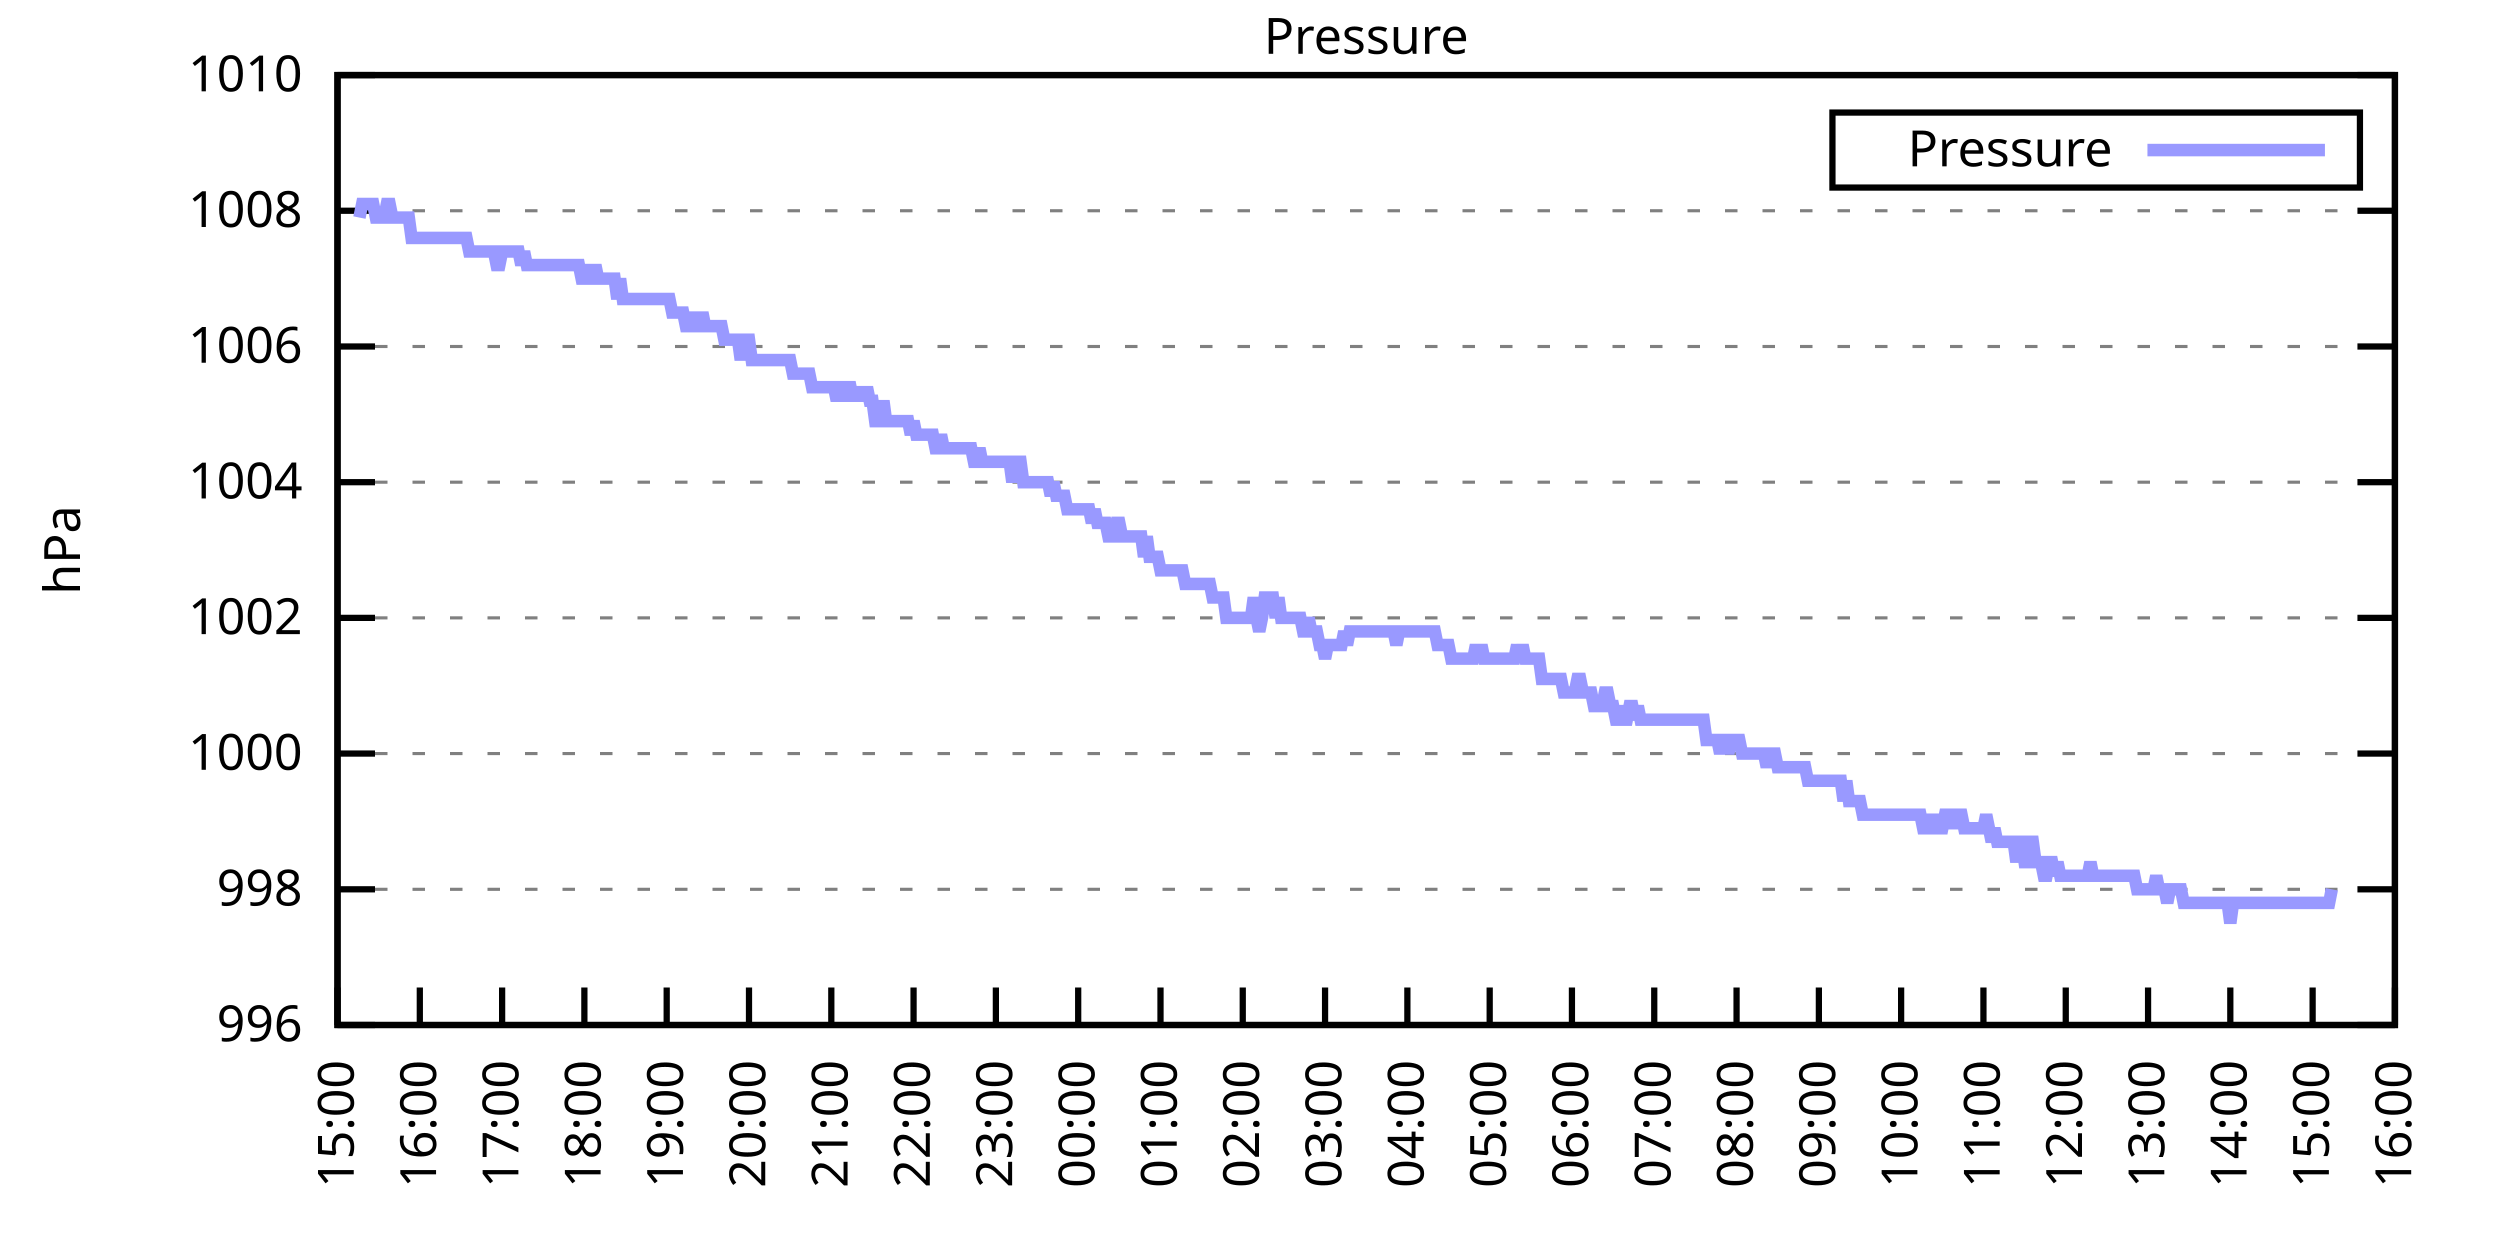
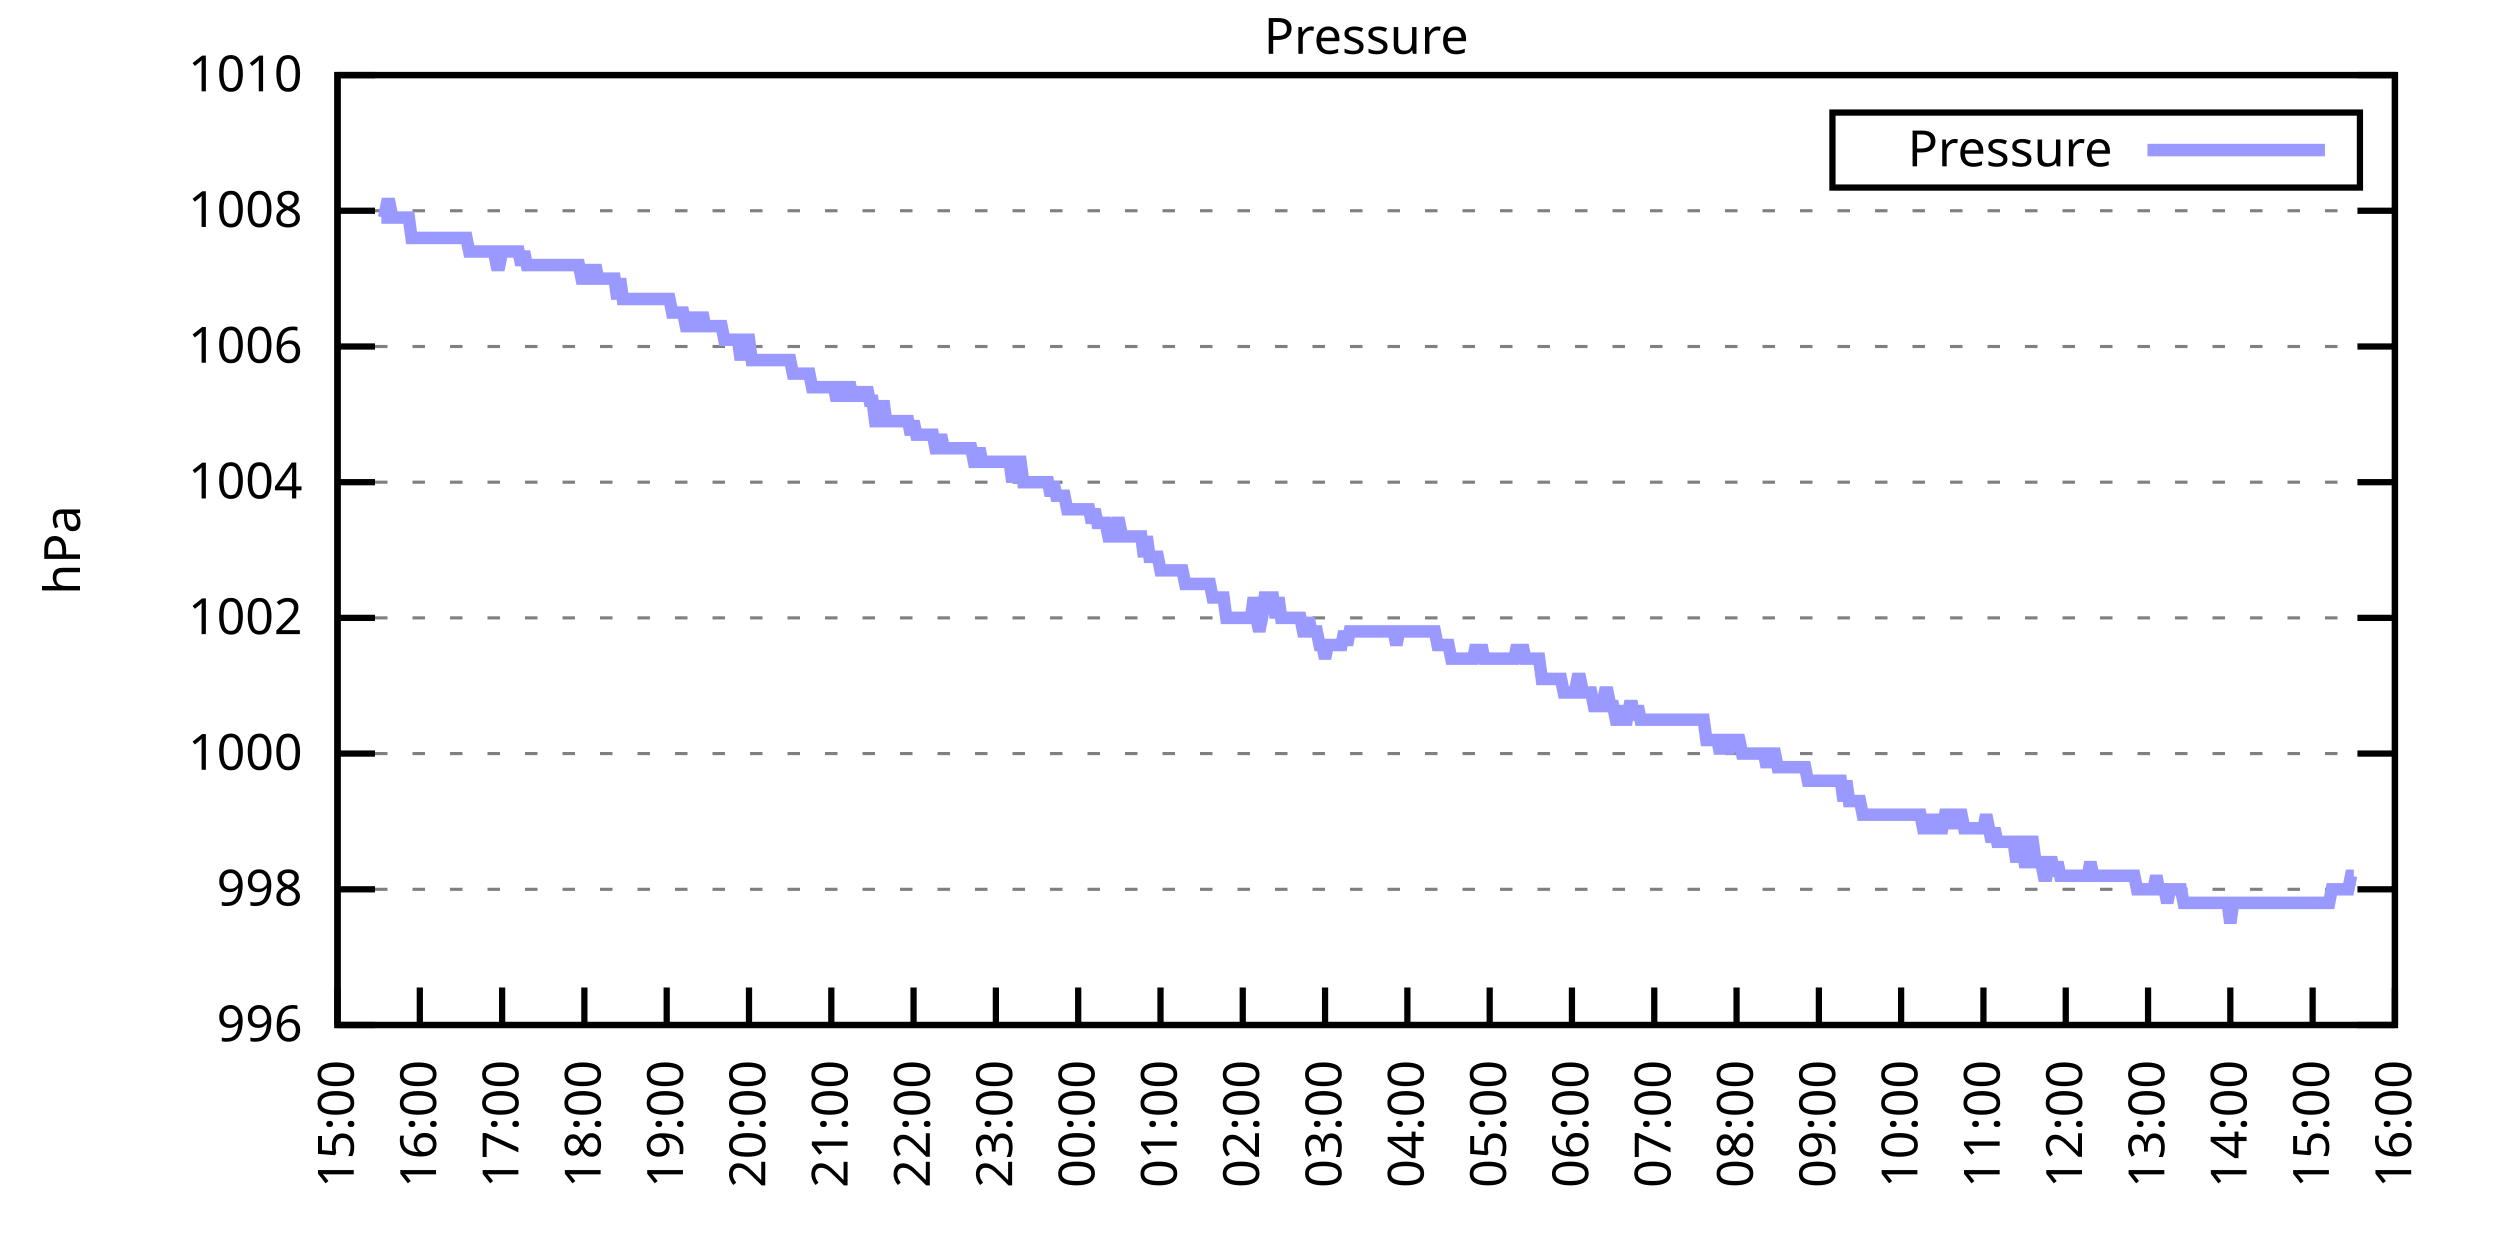
<svg xmlns="http://www.w3.org/2000/svg" xmlns:xlink="http://www.w3.org/1999/xlink" width="400" height="200" viewBox="0 0 400 200">
  <g id="gnuplot_canvas">
    <rect x="0" y="0" width="400" height="200" fill="none" />
    <defs>
      <circle id="gpDot" r="0.5" stroke-width="0.5" stroke="currentColor" />
      <path id="gpPt0" stroke-width="0.333" stroke="currentColor" d="M-1,0 h2 M0,-1 v2" />
      <path id="gpPt1" stroke-width="0.333" stroke="currentColor" d="M-1,-1 L1,1 M1,-1 L-1,1" />
      <path id="gpPt2" stroke-width="0.333" stroke="currentColor" d="M-1,0 L1,0 M0,-1 L0,1 M-1,-1 L1,1 M-1,1 L1,-1" />
      <rect id="gpPt3" stroke-width="0.333" stroke="currentColor" x="-1" y="-1" width="2" height="2" />
      <rect id="gpPt4" stroke-width="0.333" stroke="currentColor" fill="currentColor" x="-1" y="-1" width="2" height="2" />
      <circle id="gpPt5" stroke-width="0.333" stroke="currentColor" cx="0" cy="0" r="1" />
      <use xlink:href="#gpPt5" id="gpPt6" fill="currentColor" stroke="none" />
      <path id="gpPt7" stroke-width="0.333" stroke="currentColor" d="M0,-1.33 L-1.33,0.67 L1.33,0.67 z" />
      <use xlink:href="#gpPt7" id="gpPt8" fill="currentColor" stroke="none" />
      <use xlink:href="#gpPt7" id="gpPt9" stroke="currentColor" transform="rotate(180)" />
      <use xlink:href="#gpPt9" id="gpPt10" fill="currentColor" stroke="none" />
      <use xlink:href="#gpPt3" id="gpPt11" stroke="currentColor" transform="rotate(45)" />
      <use xlink:href="#gpPt11" id="gpPt12" fill="currentColor" stroke="none" />
      <path id="gpPt13" stroke-width="0.333" stroke="currentColor" d="M0,1.330 L1.265,0.411 L0.782,-1.067 L-0.782,-1.076 L-1.265,0.411 z" />
      <use xlink:href="#gpPt13" id="gpPt14" fill="currentColor" stroke="none" />
      <filter id="textbox" filterUnits="objectBoundingBox" x="0" y="0" height="1" width="1">
        <feFlood flood-color="white" flood-opacity="1" result="bgnd" />
        <feComposite in="SourceGraphic" in2="bgnd" operator="atop" />
      </filter>
      <filter id="greybox" filterUnits="objectBoundingBox" x="0" y="0" height="1" width="1">
        <feFlood flood-color="lightgrey" flood-opacity="1" result="grey" />
        <feComposite in="SourceGraphic" in2="grey" operator="atop" />
      </filter>
    </defs>
    <g fill="none" color="white" stroke="currentColor" stroke-width="1.00" stroke-linecap="butt" stroke-linejoin="miter">
</g>
    <g fill="none" color="black" stroke="currentColor" stroke-width="1.00" stroke-linecap="butt" stroke-linejoin="miter">
      <g stroke="none" shape-rendering="crispEdges">
        <polygon fill="rgb(255, 255, 255)" points="54.00,164.00 383.18,164.00 383.18,12.02 54.00,12.02 " />
      </g>
    </g>
    <g fill="none" color="black" stroke="currentColor" stroke-width="1.00" stroke-linecap="butt" stroke-linejoin="miter">
</g>
    <g fill="none" color="black" stroke="black" stroke-width="0.50" stroke-linecap="butt" stroke-linejoin="miter">
</g>
    <g fill="none" color="gray" stroke="currentColor" stroke-width="0.50" stroke-linecap="butt" stroke-linejoin="miter">
      <path stroke="gray" stroke-dasharray="2,4" class="gridline" d="M54.00,164.00 L383.19,164.00  " />
    </g>
    <g fill="none" color="gray" stroke="gray" stroke-width="1.00" stroke-linecap="butt" stroke-linejoin="miter">
</g>
    <g fill="none" color="black" stroke="currentColor" stroke-width="1.00" stroke-linecap="butt" stroke-linejoin="miter">
      <path stroke="black" d="M54.00,164.00 L60.00,164.00 M383.19,164.00 L377.19,164.00  " />
      <g transform="translate(48.40,166.60)" stroke="none" fill="black" font-family="Sans" font-size="8.00" text-anchor="end">
        <text>
          <tspan font-family="Sans"> 996</tspan>
        </text>
      </g>
    </g>
    <g fill="none" color="black" stroke="currentColor" stroke-width="1.00" stroke-linecap="butt" stroke-linejoin="miter">
</g>
    <g fill="none" color="black" stroke="black" stroke-width="0.50" stroke-linecap="butt" stroke-linejoin="miter">
</g>
    <g fill="none" color="gray" stroke="currentColor" stroke-width="0.50" stroke-linecap="butt" stroke-linejoin="miter">
      <path stroke="gray" stroke-dasharray="2,4" class="gridline" d="M54.00,142.29 L383.19,142.29  " />
    </g>
    <g fill="none" color="gray" stroke="gray" stroke-width="1.00" stroke-linecap="butt" stroke-linejoin="miter">
</g>
    <g fill="none" color="black" stroke="currentColor" stroke-width="1.00" stroke-linecap="butt" stroke-linejoin="miter">
      <path stroke="black" d="M54.00,142.29 L60.00,142.29 M383.19,142.29 L377.19,142.29  " />
      <g transform="translate(48.40,144.89)" stroke="none" fill="black" font-family="Sans" font-size="8.00" text-anchor="end">
        <text>
          <tspan font-family="Sans"> 998</tspan>
        </text>
      </g>
    </g>
    <g fill="none" color="black" stroke="currentColor" stroke-width="1.00" stroke-linecap="butt" stroke-linejoin="miter">
</g>
    <g fill="none" color="black" stroke="black" stroke-width="0.50" stroke-linecap="butt" stroke-linejoin="miter">
</g>
    <g fill="none" color="gray" stroke="currentColor" stroke-width="0.50" stroke-linecap="butt" stroke-linejoin="miter">
      <path stroke="gray" stroke-dasharray="2,4" class="gridline" d="M54.00,120.57 L383.19,120.57  " />
    </g>
    <g fill="none" color="gray" stroke="gray" stroke-width="1.00" stroke-linecap="butt" stroke-linejoin="miter">
</g>
    <g fill="none" color="black" stroke="currentColor" stroke-width="1.00" stroke-linecap="butt" stroke-linejoin="miter">
      <path stroke="black" d="M54.00,120.57 L60.00,120.57 M383.19,120.57 L377.19,120.57  " />
      <g transform="translate(48.40,123.17)" stroke="none" fill="black" font-family="Sans" font-size="8.00" text-anchor="end">
        <text>
          <tspan font-family="Sans"> 1000</tspan>
        </text>
      </g>
    </g>
    <g fill="none" color="black" stroke="currentColor" stroke-width="1.00" stroke-linecap="butt" stroke-linejoin="miter">
</g>
    <g fill="none" color="black" stroke="black" stroke-width="0.50" stroke-linecap="butt" stroke-linejoin="miter">
</g>
    <g fill="none" color="gray" stroke="currentColor" stroke-width="0.50" stroke-linecap="butt" stroke-linejoin="miter">
      <path stroke="gray" stroke-dasharray="2,4" class="gridline" d="M54.00,98.86 L383.19,98.86  " />
    </g>
    <g fill="none" color="gray" stroke="gray" stroke-width="1.00" stroke-linecap="butt" stroke-linejoin="miter">
</g>
    <g fill="none" color="black" stroke="currentColor" stroke-width="1.00" stroke-linecap="butt" stroke-linejoin="miter">
      <path stroke="black" d="M54.00,98.86 L60.00,98.86 M383.19,98.86 L377.19,98.86  " />
      <g transform="translate(48.40,101.46)" stroke="none" fill="black" font-family="Sans" font-size="8.00" text-anchor="end">
        <text>
          <tspan font-family="Sans"> 1002</tspan>
        </text>
      </g>
    </g>
    <g fill="none" color="black" stroke="currentColor" stroke-width="1.00" stroke-linecap="butt" stroke-linejoin="miter">
</g>
    <g fill="none" color="black" stroke="black" stroke-width="0.50" stroke-linecap="butt" stroke-linejoin="miter">
</g>
    <g fill="none" color="gray" stroke="currentColor" stroke-width="0.50" stroke-linecap="butt" stroke-linejoin="miter">
      <path stroke="gray" stroke-dasharray="2,4" class="gridline" d="M54.00,77.15 L383.19,77.15  " />
    </g>
    <g fill="none" color="gray" stroke="gray" stroke-width="1.00" stroke-linecap="butt" stroke-linejoin="miter">
</g>
    <g fill="none" color="black" stroke="currentColor" stroke-width="1.00" stroke-linecap="butt" stroke-linejoin="miter">
      <path stroke="black" d="M54.00,77.15 L60.00,77.15 M383.19,77.15 L377.19,77.15  " />
      <g transform="translate(48.40,79.75)" stroke="none" fill="black" font-family="Sans" font-size="8.00" text-anchor="end">
        <text>
          <tspan font-family="Sans"> 1004</tspan>
        </text>
      </g>
    </g>
    <g fill="none" color="black" stroke="currentColor" stroke-width="1.00" stroke-linecap="butt" stroke-linejoin="miter">
</g>
    <g fill="none" color="black" stroke="black" stroke-width="0.50" stroke-linecap="butt" stroke-linejoin="miter">
</g>
    <g fill="none" color="gray" stroke="currentColor" stroke-width="0.50" stroke-linecap="butt" stroke-linejoin="miter">
      <path stroke="gray" stroke-dasharray="2,4" class="gridline" d="M54.00,55.44 L383.19,55.44  " />
    </g>
    <g fill="none" color="gray" stroke="gray" stroke-width="1.00" stroke-linecap="butt" stroke-linejoin="miter">
</g>
    <g fill="none" color="black" stroke="currentColor" stroke-width="1.00" stroke-linecap="butt" stroke-linejoin="miter">
      <path stroke="black" d="M54.00,55.44 L60.00,55.44 M383.19,55.44 L377.19,55.44  " />
      <g transform="translate(48.40,58.04)" stroke="none" fill="black" font-family="Sans" font-size="8.00" text-anchor="end">
        <text>
          <tspan font-family="Sans"> 1006</tspan>
        </text>
      </g>
    </g>
    <g fill="none" color="black" stroke="currentColor" stroke-width="1.00" stroke-linecap="butt" stroke-linejoin="miter">
</g>
    <g fill="none" color="black" stroke="black" stroke-width="0.50" stroke-linecap="butt" stroke-linejoin="miter">
</g>
    <g fill="none" color="gray" stroke="currentColor" stroke-width="0.50" stroke-linecap="butt" stroke-linejoin="miter">
      <path stroke="gray" stroke-dasharray="2,4" class="gridline" d="M54.00,33.72 L383.19,33.72  " />
    </g>
    <g fill="none" color="gray" stroke="gray" stroke-width="1.00" stroke-linecap="butt" stroke-linejoin="miter">
</g>
    <g fill="none" color="black" stroke="currentColor" stroke-width="1.00" stroke-linecap="butt" stroke-linejoin="miter">
      <path stroke="black" d="M54.00,33.72 L60.00,33.72 M383.19,33.72 L377.19,33.72  " />
      <g transform="translate(48.40,36.32)" stroke="none" fill="black" font-family="Sans" font-size="8.00" text-anchor="end">
        <text>
          <tspan font-family="Sans"> 1008</tspan>
        </text>
      </g>
    </g>
    <g fill="none" color="black" stroke="currentColor" stroke-width="1.00" stroke-linecap="butt" stroke-linejoin="miter">
</g>
    <g fill="none" color="black" stroke="black" stroke-width="0.50" stroke-linecap="butt" stroke-linejoin="miter">
</g>
    <g fill="none" color="gray" stroke="currentColor" stroke-width="0.50" stroke-linecap="butt" stroke-linejoin="miter">
      <path stroke="gray" stroke-dasharray="2,4" class="gridline" d="M54.00,12.01 L383.19,12.01  " />
    </g>
    <g fill="none" color="gray" stroke="gray" stroke-width="1.00" stroke-linecap="butt" stroke-linejoin="miter">
</g>
    <g fill="none" color="black" stroke="currentColor" stroke-width="1.00" stroke-linecap="butt" stroke-linejoin="miter">
      <path stroke="black" d="M54.00,12.01 L60.00,12.01 M383.19,12.01 L377.19,12.01  " />
      <g transform="translate(48.40,14.61)" stroke="none" fill="black" font-family="Sans" font-size="8.00" text-anchor="end">
        <text>
          <tspan font-family="Sans"> 1010</tspan>
        </text>
      </g>
    </g>
    <g fill="none" color="black" stroke="currentColor" stroke-width="1.00" stroke-linecap="butt" stroke-linejoin="miter">
      <path stroke="black" d="M54.00,164.00 L54.00,158.00  " />
      <g transform="translate(56.60,169.60) rotate(270.00)" stroke="none" fill="black" font-family="Sans" font-size="8.00" text-anchor="end">
        <text>
          <tspan font-family="Sans">15:00</tspan>
        </text>
      </g>
    </g>
    <g fill="none" color="black" stroke="currentColor" stroke-width="1.00" stroke-linecap="butt" stroke-linejoin="miter">
      <path stroke="black" d="M67.17,164.00 L67.17,158.00  " />
      <g transform="translate(69.77,169.60) rotate(270.00)" stroke="none" fill="black" font-family="Sans" font-size="8.00" text-anchor="end">
        <text>
          <tspan font-family="Sans">16:00</tspan>
        </text>
      </g>
    </g>
    <g fill="none" color="black" stroke="currentColor" stroke-width="1.00" stroke-linecap="butt" stroke-linejoin="miter">
      <path stroke="black" d="M80.34,164.00 L80.34,158.00  " />
      <g transform="translate(82.94,169.60) rotate(270.00)" stroke="none" fill="black" font-family="Sans" font-size="8.00" text-anchor="end">
        <text>
          <tspan font-family="Sans">17:00</tspan>
        </text>
      </g>
    </g>
    <g fill="none" color="black" stroke="currentColor" stroke-width="1.00" stroke-linecap="butt" stroke-linejoin="miter">
      <path stroke="black" d="M93.50,164.00 L93.50,158.00  " />
      <g transform="translate(96.10,169.60) rotate(270.00)" stroke="none" fill="black" font-family="Sans" font-size="8.00" text-anchor="end">
        <text>
          <tspan font-family="Sans">18:00</tspan>
        </text>
      </g>
    </g>
    <g fill="none" color="black" stroke="currentColor" stroke-width="1.00" stroke-linecap="butt" stroke-linejoin="miter">
      <path stroke="black" d="M106.67,164.00 L106.67,158.00  " />
      <g transform="translate(109.27,169.60) rotate(270.00)" stroke="none" fill="black" font-family="Sans" font-size="8.00" text-anchor="end">
        <text>
          <tspan font-family="Sans">19:00</tspan>
        </text>
      </g>
    </g>
    <g fill="none" color="black" stroke="currentColor" stroke-width="1.00" stroke-linecap="butt" stroke-linejoin="miter">
      <path stroke="black" d="M119.84,164.00 L119.84,158.00  " />
      <g transform="translate(122.44,169.60) rotate(270.00)" stroke="none" fill="black" font-family="Sans" font-size="8.00" text-anchor="end">
        <text>
          <tspan font-family="Sans">20:00</tspan>
        </text>
      </g>
    </g>
    <g fill="none" color="black" stroke="currentColor" stroke-width="1.00" stroke-linecap="butt" stroke-linejoin="miter">
      <path stroke="black" d="M133.01,164.00 L133.01,158.00  " />
      <g transform="translate(135.61,169.60) rotate(270.00)" stroke="none" fill="black" font-family="Sans" font-size="8.00" text-anchor="end">
        <text>
          <tspan font-family="Sans">21:00</tspan>
        </text>
      </g>
    </g>
    <g fill="none" color="black" stroke="currentColor" stroke-width="1.00" stroke-linecap="butt" stroke-linejoin="miter">
      <path stroke="black" d="M146.17,164.00 L146.17,158.00  " />
      <g transform="translate(148.77,169.60) rotate(270.00)" stroke="none" fill="black" font-family="Sans" font-size="8.00" text-anchor="end">
        <text>
          <tspan font-family="Sans">22:00</tspan>
        </text>
      </g>
    </g>
    <g fill="none" color="black" stroke="currentColor" stroke-width="1.00" stroke-linecap="butt" stroke-linejoin="miter">
      <path stroke="black" d="M159.34,164.00 L159.34,158.00  " />
      <g transform="translate(161.94,169.60) rotate(270.00)" stroke="none" fill="black" font-family="Sans" font-size="8.00" text-anchor="end">
        <text>
          <tspan font-family="Sans">23:00</tspan>
        </text>
      </g>
    </g>
    <g fill="none" color="black" stroke="currentColor" stroke-width="1.00" stroke-linecap="butt" stroke-linejoin="miter">
      <path stroke="black" d="M172.51,164.00 L172.51,158.00  " />
      <g transform="translate(175.11,169.60) rotate(270.00)" stroke="none" fill="black" font-family="Sans" font-size="8.00" text-anchor="end">
        <text>
          <tspan font-family="Sans">00:00</tspan>
        </text>
      </g>
    </g>
    <g fill="none" color="black" stroke="currentColor" stroke-width="1.00" stroke-linecap="butt" stroke-linejoin="miter">
      <path stroke="black" d="M185.68,164.00 L185.68,158.00  " />
      <g transform="translate(188.28,169.60) rotate(270.00)" stroke="none" fill="black" font-family="Sans" font-size="8.00" text-anchor="end">
        <text>
          <tspan font-family="Sans">01:00</tspan>
        </text>
      </g>
    </g>
    <g fill="none" color="black" stroke="currentColor" stroke-width="1.00" stroke-linecap="butt" stroke-linejoin="miter">
      <path stroke="black" d="M198.84,164.00 L198.84,158.00  " />
      <g transform="translate(201.44,169.60) rotate(270.00)" stroke="none" fill="black" font-family="Sans" font-size="8.00" text-anchor="end">
        <text>
          <tspan font-family="Sans">02:00</tspan>
        </text>
      </g>
    </g>
    <g fill="none" color="black" stroke="currentColor" stroke-width="1.00" stroke-linecap="butt" stroke-linejoin="miter">
      <path stroke="black" d="M212.01,164.00 L212.01,158.00  " />
      <g transform="translate(214.61,169.60) rotate(270.00)" stroke="none" fill="black" font-family="Sans" font-size="8.00" text-anchor="end">
        <text>
          <tspan font-family="Sans">03:00</tspan>
        </text>
      </g>
    </g>
    <g fill="none" color="black" stroke="currentColor" stroke-width="1.00" stroke-linecap="butt" stroke-linejoin="miter">
      <path stroke="black" d="M225.18,164.00 L225.18,158.00  " />
      <g transform="translate(227.78,169.60) rotate(270.00)" stroke="none" fill="black" font-family="Sans" font-size="8.00" text-anchor="end">
        <text>
          <tspan font-family="Sans">04:00</tspan>
        </text>
      </g>
    </g>
    <g fill="none" color="black" stroke="currentColor" stroke-width="1.00" stroke-linecap="butt" stroke-linejoin="miter">
      <path stroke="black" d="M238.35,164.00 L238.35,158.00  " />
      <g transform="translate(240.95,169.60) rotate(270.00)" stroke="none" fill="black" font-family="Sans" font-size="8.00" text-anchor="end">
        <text>
          <tspan font-family="Sans">05:00</tspan>
        </text>
      </g>
    </g>
    <g fill="none" color="black" stroke="currentColor" stroke-width="1.00" stroke-linecap="butt" stroke-linejoin="miter">
      <path stroke="black" d="M251.51,164.00 L251.51,158.00  " />
      <g transform="translate(254.11,169.60) rotate(270.00)" stroke="none" fill="black" font-family="Sans" font-size="8.00" text-anchor="end">
        <text>
          <tspan font-family="Sans">06:00</tspan>
        </text>
      </g>
    </g>
    <g fill="none" color="black" stroke="currentColor" stroke-width="1.00" stroke-linecap="butt" stroke-linejoin="miter">
      <path stroke="black" d="M264.68,164.00 L264.68,158.00  " />
      <g transform="translate(267.28,169.60) rotate(270.00)" stroke="none" fill="black" font-family="Sans" font-size="8.00" text-anchor="end">
        <text>
          <tspan font-family="Sans">07:00</tspan>
        </text>
      </g>
    </g>
    <g fill="none" color="black" stroke="currentColor" stroke-width="1.00" stroke-linecap="butt" stroke-linejoin="miter">
      <path stroke="black" d="M277.85,164.00 L277.85,158.00  " />
      <g transform="translate(280.45,169.60) rotate(270.00)" stroke="none" fill="black" font-family="Sans" font-size="8.00" text-anchor="end">
        <text>
          <tspan font-family="Sans">08:00</tspan>
        </text>
      </g>
    </g>
    <g fill="none" color="black" stroke="currentColor" stroke-width="1.00" stroke-linecap="butt" stroke-linejoin="miter">
      <path stroke="black" d="M291.02,164.00 L291.02,158.00  " />
      <g transform="translate(293.62,169.60) rotate(270.00)" stroke="none" fill="black" font-family="Sans" font-size="8.00" text-anchor="end">
        <text>
          <tspan font-family="Sans">09:00</tspan>
        </text>
      </g>
    </g>
    <g fill="none" color="black" stroke="currentColor" stroke-width="1.00" stroke-linecap="butt" stroke-linejoin="miter">
      <path stroke="black" d="M304.18,164.00 L304.18,158.00  " />
      <g transform="translate(306.78,169.60) rotate(270.00)" stroke="none" fill="black" font-family="Sans" font-size="8.00" text-anchor="end">
        <text>
          <tspan font-family="Sans">10:00</tspan>
        </text>
      </g>
    </g>
    <g fill="none" color="black" stroke="currentColor" stroke-width="1.00" stroke-linecap="butt" stroke-linejoin="miter">
      <path stroke="black" d="M317.35,164.00 L317.35,158.00  " />
      <g transform="translate(319.95,169.60) rotate(270.00)" stroke="none" fill="black" font-family="Sans" font-size="8.00" text-anchor="end">
        <text>
          <tspan font-family="Sans">11:00</tspan>
        </text>
      </g>
    </g>
    <g fill="none" color="black" stroke="currentColor" stroke-width="1.00" stroke-linecap="butt" stroke-linejoin="miter">
      <path stroke="black" d="M330.52,164.00 L330.52,158.00  " />
      <g transform="translate(333.12,169.60) rotate(270.00)" stroke="none" fill="black" font-family="Sans" font-size="8.00" text-anchor="end">
        <text>
          <tspan font-family="Sans">12:00</tspan>
        </text>
      </g>
    </g>
    <g fill="none" color="black" stroke="currentColor" stroke-width="1.00" stroke-linecap="butt" stroke-linejoin="miter">
      <path stroke="black" d="M343.69,164.00 L343.69,158.00  " />
      <g transform="translate(346.29,169.60) rotate(270.00)" stroke="none" fill="black" font-family="Sans" font-size="8.00" text-anchor="end">
        <text>
          <tspan font-family="Sans">13:00</tspan>
        </text>
      </g>
    </g>
    <g fill="none" color="black" stroke="currentColor" stroke-width="1.00" stroke-linecap="butt" stroke-linejoin="miter">
      <path stroke="black" d="M356.85,164.00 L356.85,158.00  " />
      <g transform="translate(359.45,169.60) rotate(270.00)" stroke="none" fill="black" font-family="Sans" font-size="8.00" text-anchor="end">
        <text>
          <tspan font-family="Sans">14:00</tspan>
        </text>
      </g>
    </g>
    <g fill="none" color="black" stroke="currentColor" stroke-width="1.00" stroke-linecap="butt" stroke-linejoin="miter">
      <path stroke="black" d="M370.02,164.00 L370.02,158.00  " />
      <g transform="translate(372.62,169.60) rotate(270.00)" stroke="none" fill="black" font-family="Sans" font-size="8.00" text-anchor="end">
        <text>
          <tspan font-family="Sans">15:00</tspan>
        </text>
      </g>
    </g>
    <g fill="none" color="black" stroke="currentColor" stroke-width="1.00" stroke-linecap="butt" stroke-linejoin="miter">
      <path stroke="black" d="M383.19,164.00 L383.19,158.00  " />
      <g transform="translate(385.79,169.60) rotate(270.00)" stroke="none" fill="black" font-family="Sans" font-size="8.00" text-anchor="end">
        <text>
          <tspan font-family="Sans">16:00</tspan>
        </text>
      </g>
    </g>
    <g fill="none" color="black" stroke="currentColor" stroke-width="1.00" stroke-linecap="butt" stroke-linejoin="miter">
</g>
    <g fill="none" color="black" stroke="currentColor" stroke-width="1.00" stroke-linecap="butt" stroke-linejoin="miter">
      <path stroke="black" d="M54.00,12.01 L54.00,164.00 L383.19,164.00 L383.19,12.01 L54.00,12.01 Z  " />
    </g>
    <g fill="none" color="black" stroke="currentColor" stroke-width="1.00" stroke-linecap="butt" stroke-linejoin="miter">
</g>
    <g fill="none" color="black" stroke="currentColor" stroke-width="1.00" stroke-linecap="butt" stroke-linejoin="miter">
      <path stroke="black" d="M293.19,30.01 L293.19,18.01 L377.59,18.01 L377.59,30.01 L293.19,30.01 Z  " />
    </g>
    <g id="Pressure_plot_1">
      <g fill="none" color="white" stroke="black" stroke-width="2.00" stroke-linecap="butt" stroke-linejoin="miter">
</g>
      <g fill="none" color="black" stroke="currentColor" stroke-width="2.00" stroke-linecap="butt" stroke-linejoin="miter">
        <g transform="translate(337.99,26.61)" stroke="none" fill="black" font-family="Sans" font-size="8.00" text-anchor="end">
          <text>
            <tspan font-family="Sans">Pressure</tspan>
          </text>
        </g>
      </g>
      <g fill="none" color="black" stroke="currentColor" stroke-width="2.00" stroke-linecap="butt" stroke-linejoin="miter">
-         <path stroke="rgb(153, 153, 255)" d="M343.59,24.01 L371.99,24.01 M57.51,34.81 L57.95,32.64 L58.39,32.64 L58.83,32.64 L59.27,32.64 L59.71,32.64   L60.14,34.81 L60.58,34.81 L61.02,34.81 L61.46,34.81 L61.90,32.64 L62.34,32.64 L62.78,34.81 L63.22,34.81   L63.66,34.81 L64.10,34.81 L64.53,34.81 L64.97,34.81 L65.41,34.81 L65.85,38.07 L66.29,38.07 L66.73,38.07   L67.17,38.07 L67.61,38.07 L68.05,38.07 L68.48,38.07 L68.92,38.07 L69.36,38.07 L69.80,38.07 L70.24,38.07   L70.68,38.07 L71.12,38.07 L71.56,38.07 L72.00,38.07 L72.43,38.07 L72.87,38.07 L73.31,38.07 L73.75,38.07   L74.19,38.07 L74.63,38.07 L75.07,40.24 L75.51,40.24 L75.95,40.24 L76.38,40.24 L76.82,40.24 L77.26,40.24   L77.70,40.24 L78.14,40.24 L78.58,40.24 L79.02,40.24 L79.46,42.41 L79.90,42.41 L80.34,40.24 L80.77,40.24   L81.21,40.24 L81.65,40.24 L82.09,40.24 L82.53,40.24 L82.97,40.24 L83.41,42.41 L83.85,40.24 L84.29,42.41   L84.72,42.41 L85.16,42.41 L85.60,42.41 L86.04,42.41 L86.48,42.41 L86.92,42.41 L87.36,42.41 L87.80,42.41   L88.24,42.41 L88.67,42.41 L89.11,42.41 L89.55,42.41 L89.99,42.41 L90.43,42.41 L90.87,42.41 L91.31,42.41   L91.75,42.41 L92.19,42.41 L92.62,42.41 L93.06,44.58 L93.50,44.58 L93.94,42.41 L94.38,44.58 L94.82,44.58   L95.26,42.41 L95.70,44.58 L96.14,44.58 L96.58,44.58 L97.01,44.58 L97.45,44.58 L97.89,44.58 L98.33,44.58   L98.77,47.84 L99.21,44.58 L99.65,47.84 L100.09,47.84 L100.53,47.84 L100.96,47.84 L101.40,47.84 L101.84,47.84   L102.28,47.84 L102.72,47.84 L103.16,47.84 L103.60,47.84 L104.04,47.84 L104.48,47.84 L104.91,47.84 L105.35,47.84   L105.79,47.84 L106.23,47.84 L106.67,47.84 L107.11,47.84 L107.55,50.01 L107.99,50.01 L108.43,50.01 L108.87,50.01   L109.30,50.01 L109.74,52.18 L110.18,52.18 L110.62,50.01 L111.06,52.18 L111.50,52.18 L111.94,52.18 L112.38,50.01   L112.82,52.18 L113.25,52.18 L113.69,52.18 L114.13,52.18 L114.57,52.18 L115.01,52.18 L115.45,52.18 L115.89,54.35   L116.33,54.35 L116.77,54.35 L117.20,54.35 L117.64,54.35 L118.08,54.35 L118.52,57.61 L118.96,54.35 L119.40,54.35   L119.84,54.35 L120.28,57.61 L120.72,57.61 L121.15,57.61 L121.59,57.61 L122.03,57.61 L122.47,57.61 L122.91,57.61   L123.35,57.61 L123.79,57.61 L124.23,57.61 L124.67,57.61 L125.11,57.61 L125.54,57.61 L125.98,57.61 L126.42,57.61   L126.86,59.78 L127.30,59.78 L127.74,59.78 L128.18,59.78 L128.62,59.78 L129.06,59.78 L129.49,59.78 L129.93,61.95   L130.37,61.95 L130.81,61.95 L131.25,61.95 L131.69,61.95 L132.13,61.95 L132.57,61.95 L133.01,61.95 L133.44,61.95   L133.88,64.12 L134.32,61.95 L134.76,61.95 L135.20,64.12 L135.64,61.95 L136.08,61.95 L136.52,64.12 L136.96,61.95   L137.39,64.12 L137.83,61.95 L138.27,64.12 L138.71,61.95 L139.15,64.12 L139.59,64.12 L140.03,67.38 L140.47,67.38   L140.91,67.38 L141.35,64.12 L141.78,67.38 L142.22,67.38 L142.66,67.38 L143.10,67.38 L143.54,67.38 L143.98,67.38   L144.42,67.38 L144.86,67.38 L145.30,67.38 L145.73,69.55 L146.17,67.38 L146.61,69.55 L147.05,69.55 L147.49,69.55   L147.93,69.55 L148.37,69.55 L148.81,69.55 L149.25,69.55 L149.68,71.72 L150.12,71.72 L150.56,69.55 L151.00,71.72   L151.44,71.72 L151.88,71.72 L152.32,71.72 L152.76,71.72 L153.20,71.72 L153.63,71.72 L154.07,71.72 L154.51,71.72   L154.95,71.72 L155.39,71.72 L155.83,73.89 L156.27,73.89 L156.71,71.72 L157.15,73.89 L157.59,73.89 L158.02,73.89   L158.46,73.89 L158.90,73.89 L159.34,73.89 L159.78,73.89 L160.22,73.89 L160.66,73.89 L161.10,73.89 L161.54,73.89   L161.97,77.15 L162.41,73.89 L162.85,73.89 L163.29,73.89 L163.73,77.15 L164.17,77.15 L164.61,77.15 L165.05,77.15   L165.49,77.15 L165.92,77.15 L166.36,77.15 L166.80,77.15 L167.24,77.15 L167.68,77.15 L168.12,79.32 L168.56,77.15   L169.00,79.32 L169.44,79.32 L169.87,79.32 L170.31,79.32 L170.75,81.49 L171.19,81.49 L171.63,81.49 L172.07,81.49   L172.51,81.49 L172.95,81.49 L173.39,81.49 L173.83,81.49 L174.26,81.49 L174.70,83.66 L175.14,81.49 L175.58,83.66   L176.02,83.66 L176.46,83.66 L176.90,83.66 L177.34,85.83 L177.78,85.83 L178.21,85.83 L178.65,83.66 L179.09,83.66   L179.53,85.83 L179.97,85.83 L180.41,85.83 L180.85,85.83 L181.29,85.83 L181.73,85.83 L182.16,85.83 L182.60,85.83   L183.04,89.09 L183.48,85.83 L183.92,89.09 L184.36,89.09 L184.80,89.09 L185.24,89.09 L185.68,91.26 L186.11,91.26   L186.55,91.26 L186.99,91.26 L187.43,91.26 L187.87,91.26 L188.31,91.26 L188.75,91.26 L189.19,91.26 L189.63,93.43   L190.07,93.43 L190.50,93.43 L190.94,93.43 L191.38,93.43 L191.82,93.43 L192.26,93.43 L192.70,93.43 L193.14,93.43   L193.58,93.43 L194.02,95.60 L194.45,95.60 L194.89,95.60 L195.33,95.60 L195.77,95.60 L196.21,98.86 L196.65,98.86   L197.09,98.86 L197.53,98.86 L197.97,98.86 L198.40,98.86 L198.84,98.86 L199.28,98.86 L199.72,98.86 L200.16,98.86   L200.60,95.60 L201.04,98.86 L201.48,101.03 L201.92,98.86 L202.35,95.60 L202.79,95.60 L203.23,95.60 L203.67,95.60   L204.11,98.86 L204.55,95.60 L204.99,98.86 L205.43,98.86 L205.87,98.86 L206.31,98.86 L206.74,98.86 L207.18,98.86   L207.62,98.86 L208.06,98.86 L208.50,101.03 L208.94,101.03 L209.38,98.86 L209.82,101.03 L210.26,101.03 L210.69,101.03   L211.13,103.20 L211.57,103.20 L212.01,105.38 L212.45,103.20 L212.89,103.20 L213.33,103.20 L213.77,103.20 L214.21,103.20   L214.64,103.20 L215.08,101.03 L215.52,103.20 L215.96,101.03 L216.40,101.03 L216.84,101.03 L217.28,101.03 L217.72,101.03   L218.16,101.03 L218.60,101.03 L219.03,101.03 L219.47,101.03 L219.91,101.03 L220.35,101.03 L220.79,101.03 L221.23,101.03   L221.67,101.03 L222.11,101.03 L222.55,101.03 L222.98,101.03 L223.42,103.20 L223.86,101.03 L224.30,101.03 L224.74,101.03   L225.18,101.03 L225.62,101.03 L226.06,101.03 L226.50,101.03 L226.93,101.03 L227.37,101.03 L227.81,101.03 L228.25,101.03   L228.69,101.03 L229.13,101.03 L229.57,101.03 L230.01,103.20 L230.45,103.20 L230.88,103.20 L231.32,103.20 L231.76,103.20   L232.20,105.38 L232.64,105.38 L233.08,105.38 L233.52,105.38 L233.96,105.38 L234.40,105.38 L234.84,105.38 L235.27,105.38   L235.71,105.38 L236.15,103.20 L236.59,105.38 L237.03,103.20 L237.47,105.38 L237.91,105.38 L238.35,105.38 L238.79,105.38   L239.22,105.38 L239.66,105.38 L240.10,105.38 L240.54,105.38 L240.98,105.38 L241.42,105.38 L241.86,105.38 L242.30,105.38   L242.74,103.20 L243.17,105.38 L243.61,103.20 L244.05,105.38 L244.49,105.38 L244.93,105.38 L245.37,105.38 L245.81,105.38   L246.25,105.38 L246.69,108.63 L247.12,108.63 L247.56,108.63 L248.00,108.63 L248.44,108.63 L248.88,108.63 L249.32,108.63   L249.76,108.63 L250.20,110.80 L250.64,110.80 L251.08,110.80 L251.51,110.80 L251.95,110.80 L252.39,108.63 L252.83,108.63   L253.27,110.80 L253.71,110.80 L254.15,110.80 L254.59,110.80 L255.03,112.97 L255.46,112.97 L255.90,112.97 L256.34,112.97   L256.78,110.80 L257.22,110.80 L257.66,112.97 L258.10,112.97 L258.54,115.15 L258.98,115.15 L259.41,112.97 L259.85,115.15   L260.29,115.15 L260.73,112.97 L261.17,112.97 L261.61,115.15 L262.05,112.97 L262.49,115.15 L262.93,115.15 L263.36,115.15   L263.80,115.15 L264.24,115.15 L264.68,115.15 L265.12,115.15 L265.56,115.15 L266.00,115.15 L266.44,115.15 L266.88,115.15   L267.32,115.15 L267.75,115.15 L268.19,115.15 L268.63,115.15 L269.07,115.15 L269.51,115.15 L269.95,115.15 L270.39,115.15   L270.83,115.15 L271.27,115.15 L271.70,115.15 L272.14,115.15 L272.58,115.15 L273.02,118.40 L273.46,118.40 L273.90,118.40   L274.34,118.40 L274.78,118.40 L275.22,120.57 L275.65,118.40 L276.09,118.40 L276.53,120.57 L276.97,118.40 L277.41,118.40   L277.85,118.40 L278.29,118.40 L278.73,120.57 L279.17,120.57 L279.60,120.57 L280.04,120.57 L280.48,120.57 L280.92,120.57   L281.36,120.57 L281.80,120.57 L282.24,120.57 L282.68,122.75 L283.12,120.57 L283.56,120.57 L283.99,120.57 L284.43,122.75   L284.87,122.75 L285.31,122.75 L285.75,122.75 L286.19,122.75 L286.63,122.75 L287.07,122.75 L287.51,122.75 L287.94,122.75   L288.38,122.75 L288.82,122.75 L289.26,124.92 L289.70,124.92 L290.14,124.92 L290.58,124.92 L291.02,124.92 L291.46,124.92   L291.89,124.92 L292.33,124.92 L292.77,124.92 L293.21,124.92 L293.65,124.92 L294.09,124.92 L294.53,124.92 L294.97,128.17   L295.41,124.92 L295.84,128.17 L296.28,128.17 L296.72,128.17 L297.16,128.17 L297.60,128.17 L298.04,130.35 L298.48,130.35   L298.92,130.35 L299.36,130.35 L299.80,130.35 L300.23,130.35 L300.67,130.35 L301.11,130.35 L301.55,130.35 L301.99,130.35   L302.43,130.35 L302.87,130.35 L303.31,130.35 L303.75,130.35 L304.18,130.35 L304.62,130.35 L305.06,130.35 L305.50,130.35   L305.94,130.35 L306.38,130.35 L306.82,130.35 L307.26,130.35 L307.70,132.52 L308.13,132.52 L308.57,130.35 L309.01,132.52   L309.45,132.52 L309.89,130.35 L310.33,132.52 L310.77,132.52 L311.21,130.35 L311.65,130.35 L312.08,130.35 L312.52,132.52   L312.96,130.35 L313.40,130.35 L313.84,130.35 L314.28,132.52 L314.72,132.52 L315.16,132.52 L315.60,132.52 L316.04,132.52   L316.47,132.52 L316.91,132.52 L317.35,132.52 L317.79,130.35 L318.23,132.52 L318.67,134.69 L319.11,132.52 L319.55,134.69   L319.99,134.69 L320.42,134.69 L320.86,134.69 L321.30,134.69 L321.74,134.69 L322.18,134.69 L322.62,137.94 L323.06,134.69   L323.50,134.69 L323.94,137.94 L324.37,137.94 L324.81,134.69 L325.25,134.69 L325.69,137.94 L326.13,137.94 L326.57,137.94   L327.01,140.12 L327.45,140.12 L327.89,137.94 L328.33,137.94 L328.76,140.12 L329.20,137.94 L329.64,140.12 L330.08,140.12   L330.52,140.12 L330.96,140.12 L331.40,140.12 L331.84,140.12 L332.28,140.12 L332.71,140.12 L333.15,140.12 L333.59,140.12   L334.03,140.12 L334.47,137.94 L334.91,140.12 L335.35,140.12 L335.79,140.12 L336.23,140.12 L336.66,140.12 L337.10,140.12   L337.54,140.12 L337.98,140.12 L338.42,140.12 L338.86,140.12 L339.30,140.12 L339.74,140.12 L340.18,140.12 L340.61,140.12   L341.05,140.12 L341.49,140.12 L341.93,142.29 L342.37,142.29 L342.81,142.29 L343.25,142.29 L343.69,142.29 L344.13,142.29   L344.57,142.29 L345.00,140.12 L345.44,142.29 L345.88,142.29 L346.32,142.29 L346.76,144.46 L347.20,142.29 L347.64,142.29   L348.08,142.29 L348.52,142.29 L348.95,142.29 L349.39,144.46 L349.83,144.46 L350.27,144.46 L350.71,144.46 L351.15,144.46   L351.59,144.46 L352.03,144.46 L352.47,144.46 L352.90,144.46 L353.34,144.46 L353.78,144.46 L354.22,144.46 L354.66,144.46   L355.10,144.46 L355.54,144.46 L355.98,144.46 L356.42,144.46 L356.85,147.72 L357.29,144.46 L357.73,144.46 L358.17,144.46   L358.61,144.46 L359.05,144.46 L359.49,144.46 L359.93,144.46 L360.37,144.46 L360.81,144.46 L361.24,144.46 L361.68,144.46   L362.12,144.46 L362.56,144.46 L363.00,144.46 L363.44,144.46 L363.88,144.46 L364.32,144.46 L364.76,144.46 L365.19,144.46   L365.63,144.46 L366.07,144.46 L366.51,144.46 L366.95,144.46 L367.39,144.46 L367.83,144.46 L368.27,144.46 L368.71,144.46   L369.14,144.46 L369.58,144.46 L370.02,144.46 L370.46,144.46 L370.90,144.46 L371.34,144.46 L371.78,144.46 L372.22,144.46   L372.66,144.46 L373.09,142.29  " />
+         <path stroke="rgb(153, 153, 255)" d="M343.59,24.01 L371.99,24.01 M61.02,34.81 L61.46,34.81 L61.90,32.64 L62.34,32.64 L62.78,34.81 L63.22,34.81   L63.66,34.81 L64.10,34.81 L64.53,34.81 L64.97,34.81 L65.41,34.81 L65.85,38.07 L66.29,38.07 L66.73,38.07   L67.17,38.07 L67.61,38.07 L68.05,38.07 L68.48,38.07 L68.92,38.07 L69.36,38.07 L69.80,38.07 L70.24,38.07   L70.68,38.07 L71.12,38.07 L71.56,38.07 L72.00,38.07 L72.43,38.07 L72.87,38.07 L73.31,38.07 L73.75,38.07   L74.19,38.07 L74.63,38.07 L75.07,40.24 L75.51,40.24 L75.95,40.24 L76.38,40.24 L76.82,40.24 L77.26,40.24   L77.70,40.24 L78.14,40.24 L78.58,40.24 L79.02,40.24 L79.46,42.41 L79.90,42.41 L80.34,40.24 L80.77,40.24   L81.21,40.24 L81.65,40.24 L82.09,40.24 L82.53,40.24 L82.97,40.24 L83.41,42.41 L83.85,40.24 L84.29,42.41   L84.72,42.41 L85.16,42.41 L85.60,42.41 L86.04,42.41 L86.48,42.41 L86.92,42.41 L87.36,42.41 L87.80,42.41   L88.24,42.41 L88.67,42.41 L89.11,42.41 L89.55,42.41 L89.99,42.41 L90.43,42.41 L90.87,42.41 L91.31,42.41   L91.75,42.41 L92.19,42.41 L92.62,42.41 L93.06,44.58 L93.50,44.58 L93.94,42.41 L94.38,44.58 L94.82,44.58   L95.26,42.41 L95.70,44.58 L96.14,44.58 L96.58,44.58 L97.01,44.58 L97.45,44.58 L97.89,44.58 L98.33,44.58   L98.77,47.84 L99.21,44.58 L99.65,47.84 L100.09,47.84 L100.53,47.84 L100.96,47.84 L101.40,47.84 L101.84,47.84   L102.28,47.84 L102.72,47.84 L103.16,47.84 L103.60,47.84 L104.04,47.84 L104.48,47.84 L104.91,47.84 L105.35,47.84   L105.79,47.84 L106.23,47.84 L106.67,47.84 L107.11,47.84 L107.55,50.01 L107.99,50.01 L108.43,50.01 L108.87,50.01   L109.30,50.01 L109.74,52.18 L110.18,52.18 L110.62,50.01 L111.06,52.18 L111.50,52.18 L111.94,52.18 L112.38,50.01   L112.82,52.18 L113.25,52.18 L113.69,52.18 L114.13,52.18 L114.57,52.18 L115.01,52.18 L115.45,52.18 L115.89,54.35   L116.33,54.35 L116.77,54.35 L117.20,54.35 L117.64,54.35 L118.08,54.35 L118.52,57.61 L118.96,54.35 L119.40,54.35   L119.84,54.35 L120.28,57.61 L120.72,57.61 L121.15,57.61 L121.59,57.61 L122.03,57.61 L122.47,57.61 L122.91,57.61   L123.35,57.61 L123.79,57.61 L124.23,57.61 L124.67,57.61 L125.11,57.61 L125.54,57.61 L125.98,57.61 L126.42,57.61   L126.86,59.78 L127.30,59.78 L127.74,59.78 L128.18,59.78 L128.62,59.78 L129.06,59.78 L129.49,59.78 L129.93,61.95   L130.37,61.95 L130.81,61.95 L131.25,61.95 L131.69,61.95 L132.13,61.95 L132.57,61.95 L133.01,61.95 L133.44,61.95   L133.88,64.12 L134.32,61.95 L134.76,61.95 L135.20,64.12 L135.64,61.95 L136.08,61.95 L136.52,64.12 L136.96,61.95   L137.39,64.12 L137.83,61.95 L138.27,64.12 L138.71,61.95 L139.15,64.12 L139.59,64.12 L140.03,67.38 L140.47,67.38   L140.91,67.38 L141.35,64.12 L141.78,67.38 L142.22,67.38 L142.66,67.38 L143.10,67.38 L143.54,67.38 L143.98,67.38   L144.42,67.38 L144.86,67.38 L145.30,67.38 L145.73,69.55 L146.17,67.38 L146.61,69.55 L147.05,69.55 L147.49,69.55   L147.93,69.55 L148.37,69.55 L148.81,69.55 L149.25,69.55 L149.68,71.72 L150.12,71.72 L150.56,69.55 L151.00,71.72   L151.44,71.72 L151.88,71.72 L152.32,71.72 L152.76,71.72 L153.20,71.72 L153.63,71.72 L154.07,71.72 L154.51,71.72   L154.95,71.72 L155.39,71.72 L155.83,73.89 L156.27,73.89 L156.71,71.72 L157.15,73.89 L157.59,73.89 L158.02,73.89   L158.46,73.89 L158.90,73.89 L159.34,73.89 L159.78,73.89 L160.22,73.89 L160.66,73.89 L161.10,73.89 L161.54,73.89   L161.97,77.15 L162.41,73.89 L162.85,73.89 L163.29,73.89 L163.73,77.15 L164.17,77.15 L164.61,77.15 L165.05,77.15   L165.49,77.15 L165.92,77.15 L166.36,77.15 L166.80,77.15 L167.24,77.15 L167.68,77.15 L168.12,79.32 L168.56,77.15   L169.00,79.32 L169.44,79.32 L169.87,79.32 L170.31,79.32 L170.75,81.49 L171.19,81.49 L171.63,81.49 L172.07,81.49   L172.51,81.49 L172.95,81.49 L173.39,81.49 L173.83,81.49 L174.26,81.49 L174.70,83.66 L175.14,81.49 L175.58,83.66   L176.02,83.66 L176.46,83.66 L176.90,83.66 L177.34,85.83 L177.78,85.83 L178.21,85.83 L178.65,83.66 L179.09,83.66   L179.53,85.83 L179.97,85.83 L180.41,85.83 L180.85,85.83 L181.29,85.83 L181.73,85.83 L182.16,85.83 L182.60,85.83   L183.04,89.09 L183.48,85.83 L183.92,89.09 L184.36,89.09 L184.80,89.09 L185.24,89.09 L185.68,91.26 L186.11,91.26   L186.55,91.26 L186.99,91.26 L187.43,91.26 L187.87,91.26 L188.31,91.26 L188.75,91.26 L189.19,91.26 L189.63,93.43   L190.07,93.43 L190.50,93.43 L190.94,93.43 L191.38,93.43 L191.82,93.43 L192.26,93.43 L192.70,93.43 L193.14,93.43   L193.58,93.43 L194.02,95.60 L194.45,95.60 L194.89,95.60 L195.33,95.60 L195.77,95.60 L196.21,98.86 L196.65,98.86   L197.09,98.86 L197.53,98.86 L197.97,98.86 L198.40,98.86 L198.84,98.86 L199.28,98.86 L199.72,98.86 L200.16,98.86   L200.60,95.60 L201.04,98.86 L201.48,101.03 L201.92,98.86 L202.35,95.60 L202.79,95.60 L203.23,95.60 L203.67,95.60   L204.11,98.86 L204.55,95.60 L204.99,98.86 L205.43,98.86 L205.87,98.86 L206.31,98.86 L206.74,98.86 L207.18,98.86   L207.62,98.86 L208.06,98.86 L208.50,101.03 L208.94,101.03 L209.38,98.86 L209.82,101.03 L210.26,101.03 L210.69,101.03   L211.13,103.20 L211.57,103.20 L212.01,105.38 L212.45,103.20 L212.89,103.20 L213.33,103.20 L213.77,103.20 L214.21,103.20   L214.64,103.20 L215.08,101.03 L215.52,103.20 L215.96,101.03 L216.40,101.03 L216.84,101.03 L217.28,101.03 L217.72,101.03   L218.16,101.03 L218.60,101.03 L219.03,101.03 L219.47,101.03 L219.91,101.03 L220.35,101.03 L220.79,101.03 L221.23,101.03   L221.67,101.03 L222.11,101.03 L222.55,101.03 L222.98,101.03 L223.42,103.20 L223.86,101.03 L224.30,101.03 L224.74,101.03   L225.18,101.03 L225.62,101.03 L226.06,101.03 L226.50,101.03 L226.93,101.03 L227.37,101.03 L227.81,101.03 L228.25,101.03   L228.69,101.03 L229.13,101.03 L229.57,101.03 L230.01,103.20 L230.45,103.20 L230.88,103.20 L231.32,103.20 L231.76,103.20   L232.20,105.38 L232.64,105.38 L233.08,105.38 L233.52,105.38 L233.96,105.38 L234.40,105.38 L234.84,105.38 L235.27,105.38   L235.71,105.38 L236.15,103.20 L236.59,105.38 L237.03,103.20 L237.47,105.38 L237.91,105.38 L238.35,105.38 L238.79,105.38   L239.22,105.38 L239.66,105.38 L240.10,105.38 L240.54,105.38 L240.98,105.38 L241.42,105.38 L241.86,105.38 L242.30,105.38   L242.74,103.20 L243.17,105.38 L243.61,103.20 L244.05,105.38 L244.49,105.38 L244.93,105.38 L245.37,105.38 L245.81,105.38   L246.25,105.38 L246.69,108.63 L247.12,108.63 L247.56,108.63 L248.00,108.63 L248.44,108.63 L248.88,108.63 L249.32,108.63   L249.76,108.63 L250.20,110.80 L250.64,110.80 L251.08,110.80 L251.51,110.80 L251.95,110.80 L252.39,108.63 L252.83,108.63   L253.27,110.80 L253.71,110.80 L254.15,110.80 L254.59,110.80 L255.03,112.97 L255.46,112.97 L255.90,112.97 L256.34,112.97   L256.78,110.80 L257.22,110.80 L257.66,112.97 L258.10,112.97 L258.54,115.15 L258.98,115.15 L259.41,112.97 L259.85,115.15   L260.29,115.15 L260.73,112.97 L261.17,112.97 L261.61,115.15 L262.05,112.97 L262.49,115.15 L262.93,115.15 L263.36,115.15   L263.80,115.15 L264.24,115.15 L264.68,115.15 L265.12,115.15 L265.56,115.15 L266.00,115.15 L266.44,115.15 L266.88,115.15   L267.32,115.15 L267.75,115.15 L268.19,115.15 L268.63,115.15 L269.07,115.15 L269.51,115.15 L269.95,115.15 L270.39,115.15   L270.83,115.15 L271.27,115.15 L271.70,115.15 L272.14,115.15 L272.58,115.15 L273.02,118.40 L273.46,118.40 L273.90,118.40   L274.34,118.40 L274.78,118.40 L275.22,120.57 L275.65,118.40 L276.09,118.40 L276.53,120.57 L276.97,118.40 L277.41,118.40   L277.85,118.40 L278.29,118.40 L278.73,120.57 L279.17,120.57 L279.60,120.57 L280.04,120.57 L280.48,120.57 L280.92,120.57   L281.36,120.57 L281.80,120.57 L282.24,120.57 L282.68,122.75 L283.12,120.57 L283.56,120.57 L283.99,120.57 L284.43,122.75   L284.87,122.75 L285.31,122.75 L285.75,122.75 L286.19,122.75 L286.63,122.75 L287.07,122.75 L287.51,122.75 L287.94,122.75   L288.38,122.75 L288.82,122.75 L289.26,124.92 L289.70,124.92 L290.14,124.92 L290.58,124.92 L291.02,124.92 L291.46,124.92   L291.89,124.92 L292.33,124.92 L292.77,124.92 L293.21,124.92 L293.65,124.92 L294.09,124.92 L294.53,124.92 L294.97,128.17   L295.41,124.92 L295.84,128.17 L296.28,128.17 L296.72,128.17 L297.16,128.17 L297.60,128.17 L298.04,130.35 L298.48,130.35   L298.92,130.35 L299.36,130.35 L299.80,130.35 L300.23,130.35 L300.67,130.35 L301.11,130.35 L301.55,130.35 L301.99,130.35   L302.43,130.35 L302.87,130.35 L303.31,130.35 L303.75,130.35 L304.18,130.35 L304.62,130.35 L305.06,130.35 L305.50,130.35   L305.94,130.35 L306.38,130.35 L306.82,130.35 L307.26,130.35 L307.70,132.52 L308.13,132.52 L308.57,130.35 L309.01,132.52   L309.45,132.52 L309.89,130.35 L310.33,132.52 L310.77,132.52 L311.21,130.35 L311.65,130.35 L312.08,130.35 L312.52,132.52   L312.96,130.35 L313.40,130.35 L313.84,130.35 L314.28,132.52 L314.72,132.52 L315.16,132.52 L315.60,132.52 L316.04,132.52   L316.47,132.52 L316.91,132.52 L317.35,132.52 L317.79,130.35 L318.23,132.52 L318.67,134.69 L319.11,132.52 L319.55,134.69   L319.99,134.69 L320.42,134.69 L320.86,134.69 L321.30,134.69 L321.74,134.69 L322.18,134.69 L322.62,137.94 L323.06,134.69   L323.50,134.69 L323.94,137.94 L324.37,137.94 L324.81,134.69 L325.25,134.69 L325.69,137.94 L326.13,137.94 L326.57,137.94   L327.01,140.12 L327.45,140.12 L327.89,137.94 L328.33,137.94 L328.76,140.12 L329.20,137.94 L329.64,140.12 L330.08,140.12   L330.52,140.12 L330.96,140.12 L331.40,140.12 L331.84,140.12 L332.28,140.12 L332.71,140.12 L333.15,140.12 L333.59,140.12   L334.03,140.12 L334.47,137.94 L334.91,140.12 L335.35,140.12 L335.79,140.12 L336.23,140.12 L336.66,140.12 L337.10,140.12   L337.54,140.12 L337.98,140.12 L338.42,140.12 L338.86,140.12 L339.30,140.12 L339.74,140.12 L340.18,140.12 L340.61,140.12   L341.05,140.12 L341.49,140.12 L341.93,142.29 L342.37,142.29 L342.81,142.29 L343.25,142.29 L343.69,142.29 L344.13,142.29   L344.57,142.29 L345.00,140.12 L345.44,142.29 L345.88,142.29 L346.32,142.29 L346.76,144.46 L347.20,142.29 L347.64,142.29   L348.08,142.29 L348.52,142.29 L348.95,142.29 L349.39,144.46 L349.83,144.46 L350.27,144.46 L350.71,144.46 L351.15,144.46   L351.59,144.46 L352.03,144.46 L352.47,144.46 L352.90,144.46 L353.34,144.46 L353.78,144.46 L354.22,144.46 L354.66,144.46   L355.10,144.46 L355.54,144.46 L355.98,144.46 L356.42,144.46 L356.85,147.72 L357.29,144.46 L357.73,144.46 L358.17,144.46   L358.61,144.46 L359.05,144.46 L359.49,144.46 L359.93,144.46 L360.37,144.46 L360.81,144.46 L361.24,144.46 L361.68,144.46   L362.12,144.46 L362.56,144.46 L363.00,144.46 L363.44,144.46 L363.88,144.46 L364.32,144.46 L364.76,144.46 L365.19,144.46   L365.63,144.46 L366.07,144.46 L366.51,144.46 L366.95,144.46 L367.39,144.46 L367.83,144.46 L368.27,144.46 L368.71,144.46   L369.14,144.46 L369.58,144.46 L370.02,144.46 L370.46,144.46 L370.90,144.46 L371.34,144.46 L371.78,144.46 L372.22,144.46   L372.66,144.46 L373.09,142.29 L373.53,142.29 L373.97,142.29 L374.41,142.29 L374.85,142.29 L375.29,142.29 L375.73,142.29   L376.17,140.12 L376.61,140.12  " />
      </g>
    </g>
    <g fill="none" color="black" stroke="currentColor" stroke-width="2.00" stroke-linecap="butt" stroke-linejoin="miter">
</g>
    <g fill="none" color="black" stroke="black" stroke-width="1.00" stroke-linecap="butt" stroke-linejoin="miter">
</g>
    <g fill="none" color="black" stroke="currentColor" stroke-width="1.00" stroke-linecap="butt" stroke-linejoin="miter">
      <path stroke="black" d="M54.00,12.01 L54.00,164.00 L383.19,164.00 L383.19,12.01 L54.00,12.01 Z  " />
      <g transform="translate(12.80,88.01) rotate(270.00)" stroke="none" fill="black" font-family="Sans" font-size="8.00" text-anchor="middle">
        <text>
          <tspan font-family="Sans">hPa</tspan>
        </text>
      </g>
    </g>
    <g fill="none" color="black" stroke="currentColor" stroke-width="1.00" stroke-linecap="butt" stroke-linejoin="miter">
</g>
    <g fill="none" color="black" stroke="currentColor" stroke-width="1.00" stroke-linecap="butt" stroke-linejoin="miter">
      <g transform="translate(218.59,8.61)" stroke="none" fill="black" font-family="Sans" font-size="8.00" text-anchor="middle">
        <text>
          <tspan font-family="Sans">Pressure</tspan>
        </text>
      </g>
    </g>
    <g fill="none" color="black" stroke="currentColor" stroke-width="1.00" stroke-linecap="butt" stroke-linejoin="miter">
</g>
  </g>
</svg>
